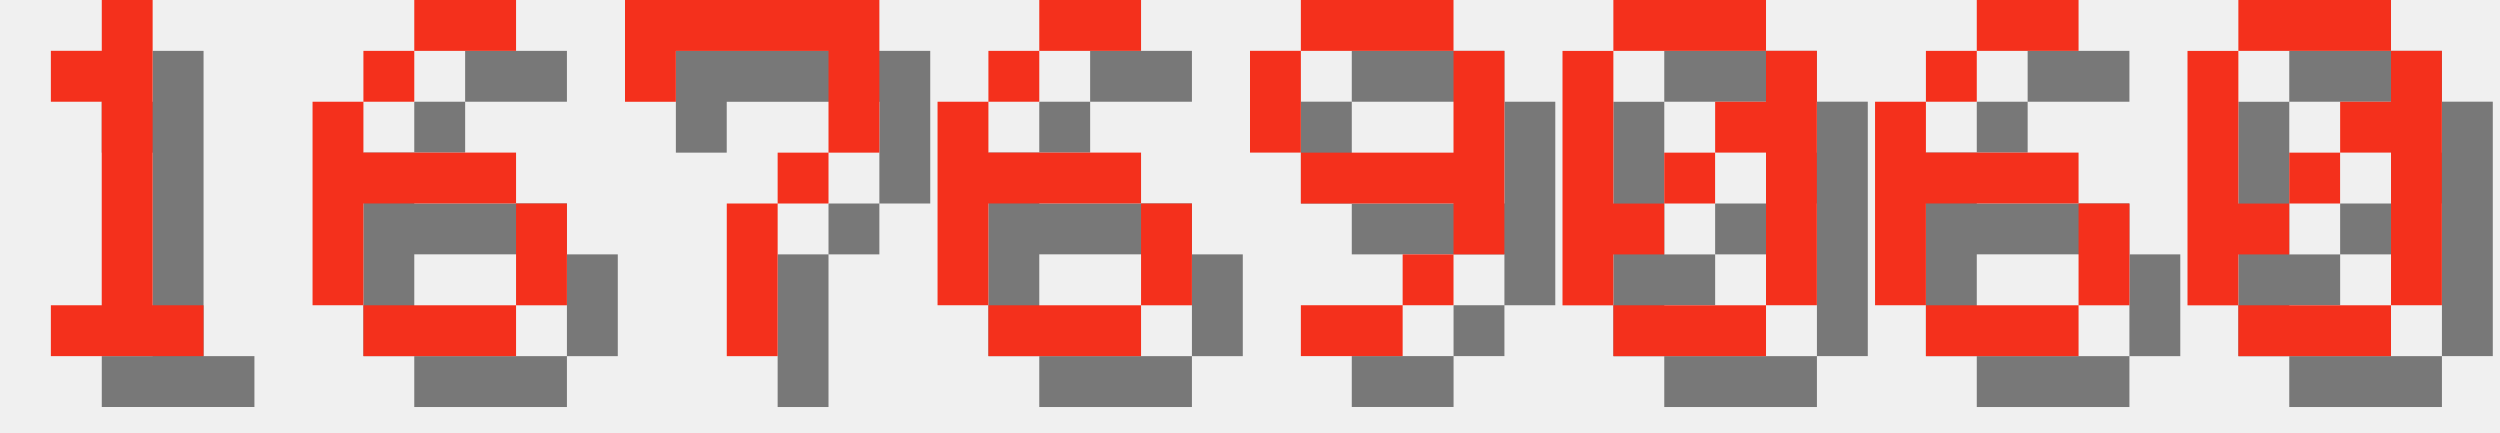
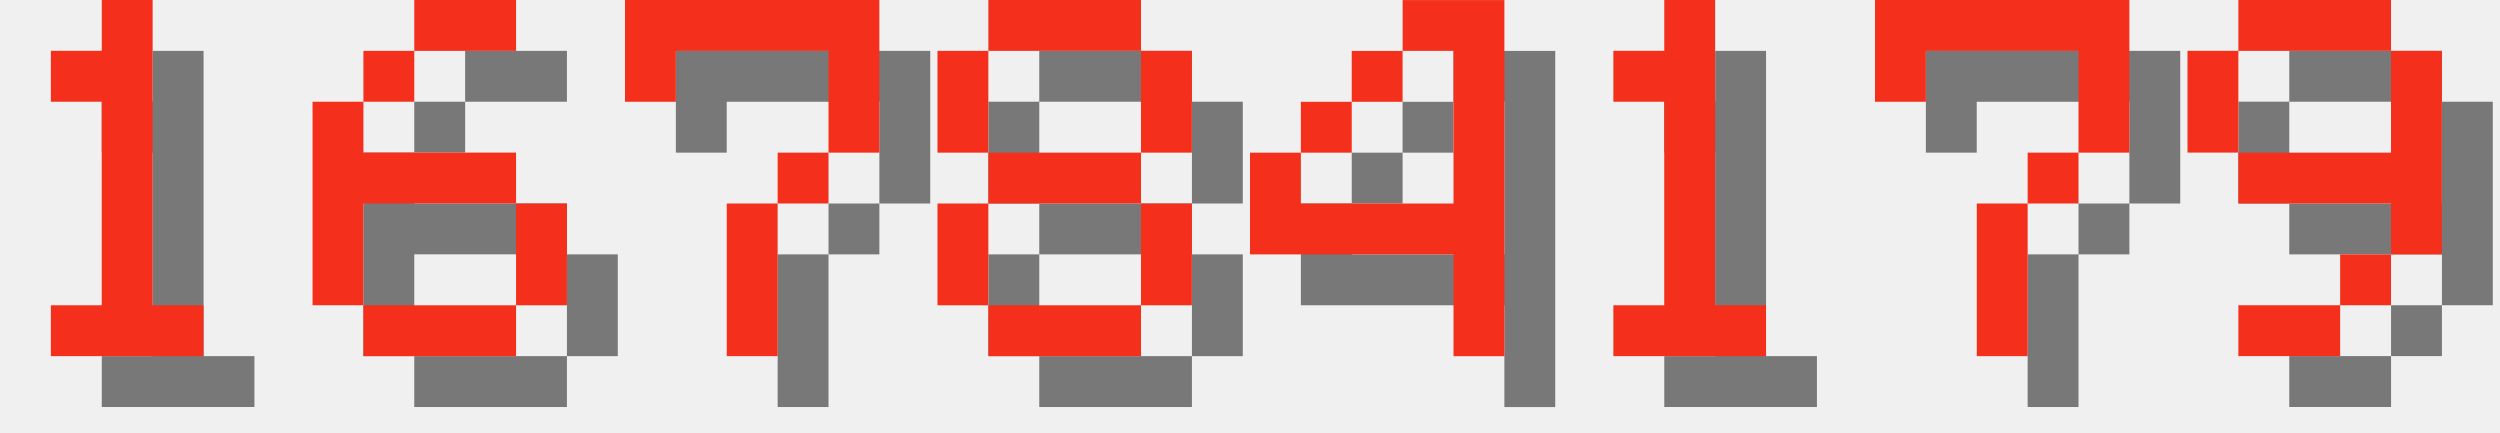
<svg xmlns="http://www.w3.org/2000/svg" version="1.1" width="208.0" height="36">
  <style>
        .text-foreground {
            fill: #F4301C;
        }
        .text-shadow {
            fill: #000000;
            fill-opacity: 0.5;
        }
    </style>
  <g class="digit" id="digit_1" transform="translate(0.0, 0), scale(4)">
    <path id="digit_1_shadow" class="text-shadow" d="m2.117 2.117v1.058h1.058v4.233h-1.058v1.058h3.175v-1.058h-1.058v-6.35h-1.058v1.058h-1.058z" fill-opacity=".5" style="paint-order:stroke fill markers" />
    <path id="digit_1_fg" class="text-foreground" d="m1.058 1.058v1.058h1.058v4.233h-1.058v1.058h3.175v-1.058h-1.058v-6.35h-1.058v1.058h-1.058z" fill="#fff" style="paint-order:stroke fill markers" />
  </g>
  <g class="digit" id="digit_6" transform="translate(26.0, 0), scale(4)">
    <path id="digit_6_shadow" class="text-shadow" d="m3.175 1.058v1.058h2.117v-1.058h-2.117zm0 1.058h-1.058v1.058h1.058v-1.058zm-1.058 1.058h-1.058v4.233h1.058v-2.117h3.175v-1.058h-3.175v-1.058zm3.175 2.117v2.117h1.058v-2.117h-1.058zm0 2.117h-3.175v1.058h3.175v-1.058z" fill-opacity=".5" style="paint-order:stroke fill markers" />
    <path id="digit_6_fg" class="text-foreground" d="m2.117 0v1.058h2.117v-1.058h-2.117zm0 1.058h-1.058v1.058h1.058v-1.058zm-1.058 1.058h-1.058v4.233h1.058v-2.117h3.175v-1.058h-3.175v-1.058zm3.175 2.117v2.117h1.058v-2.117h-1.058zm0 2.117h-3.175v1.058h3.175v-1.058z" fill="#fff" style="paint-order:stroke fill markers" />
  </g>
  <g class="digit" id="digit_7" transform="translate(52.0, 0), scale(4)">
    <path id="digit_7_shadow" class="text-shadow" d="m1.058 1.058 2e-6 2.117h1.058v-1.058h3.175v1.058l2e-7 1.058h-1.058v1.058h-1.058l4e-7 3.175 1.058 1e-7v-3.175h1.058v-1.058h1.058l5e-7 -1.058v-2.117z" fill-opacity=".5" style="paint-order:stroke fill markers" />
    <path id="digit_7_fg" class="text-foreground" d="m0 0 2e-6 2.117h1.058v-1.058h3.175v1.058l2e-7 1.058h-1.058v1.058h-1.058l4e-7 3.175 1.058 1e-7v-3.175h1.058v-1.058h1.058l5e-7 -1.058v-2.117z" fill="#fff" style="paint-order:stroke fill markers" />
  </g>
-   <g class="digit" id="digit_6" transform="translate(78.0, 0), scale(4)">
-     <path id="digit_6_shadow" class="text-shadow" d="m3.175 1.058v1.058h2.117v-1.058h-2.117zm0 1.058h-1.058v1.058h1.058v-1.058zm-1.058 1.058h-1.058v4.233h1.058v-2.117h3.175v-1.058h-3.175v-1.058zm3.175 2.117v2.117h1.058v-2.117h-1.058zm0 2.117h-3.175v1.058h3.175v-1.058z" fill-opacity=".5" style="paint-order:stroke fill markers" />
-     <path id="digit_6_fg" class="text-foreground" d="m2.117 0v1.058h2.117v-1.058h-2.117zm0 1.058h-1.058v1.058h1.058v-1.058zm-1.058 1.058h-1.058v4.233h1.058v-2.117h3.175v-1.058h-3.175v-1.058zm3.175 2.117v2.117h1.058v-2.117h-1.058zm0 2.117h-3.175v1.058h3.175v-1.058z" fill="#fff" style="paint-order:stroke fill markers" />
+   <g class="digit" id="digit_8" transform="translate(78.0, 0), scale(4)">
+     <path id="digit_8_shadow" class="text-shadow" d="m2.117 1.058v1.058h3.175v-1.058h-3.175zm3.175 1.058v2.117h1.058v-2.117h-1.058zm0 2.117h-3.175v1.058h3.175v-1.058zm0 1.058v2.117h1.058v-2.117h-1.058zm0 2.117h-3.175v1.058h3.175v-1.058zm-3.175 0v-2.117h-1.058v2.117h1.058zm0-3.175v-2.117h-1.058v2.117h1.058z" fill-opacity=".5" style="paint-order:stroke fill markers" />
+     <path id="digit_8_fg" class="text-foreground" d="m1.058 0v1.058h3.175v-1.058h-3.175zm3.175 1.058v2.117h1.058v-2.117h-1.058zm0 2.117h-3.175v1.058h3.175v-1.058zm0 1.058v2.117h1.058v-2.117h-1.058zm0 2.117h-3.175v1.058h3.175v-1.058zm-3.175 0v-2.117h-1.058v2.117h1.058zm0-3.175v-2.117h-1.058v2.117h1.058z" fill="#fff" style="paint-order:stroke fill markers" />
  </g>
-   <g class="digit" id="digit_9" transform="translate(104.0, 0), scale(4)">
+   <g class="digit" id="digit_4" transform="translate(104.0, 0), scale(4)">
+     <path id="digit_4_shadow" class="text-shadow" d="m4.233 1.058v1.058h1.058v3.175h-3.175v-1.058h-1.058v2.117h4.233v2.117h1.058v-7.408h-2.117zm-2.117 3.175h1.058v-1.058h-1.058v1.058zm1.058-1.058h1.058v-1.058h-1.058v1.058z" fill-opacity=".5" style="paint-order:stroke fill markers" />
+     <path id="digit_4_fg" class="text-foreground" d="m3.175 0v1.058h1.058v3.175h-3.175v-1.058h-1.058v2.117h4.233v2.117h1.058v-7.408h-2.117zm-2.117 3.175h1.058v-1.058h-1.058v1.058zm1.058-1.058h1.058v-1.058h-1.058v1.058z" fill="#fff" style="paint-order:stroke fill markers" />
+   </g>
+   <g class="digit" id="digit_1" transform="translate(130.0, 0), scale(4)">
+     <path id="digit_1_shadow" class="text-shadow" d="m2.117 2.117v1.058h1.058v4.233h-1.058v1.058h3.175v-1.058h-1.058v-6.35h-1.058v1.058h-1.058z" fill-opacity=".5" style="paint-order:stroke fill markers" />
+     <path id="digit_1_fg" class="text-foreground" d="m1.058 1.058v1.058h1.058v4.233h-1.058v1.058h3.175v-1.058h-1.058v-6.35h-1.058v1.058h-1.058z" fill="#fff" style="paint-order:stroke fill markers" />
+   </g>
+   <g class="digit" id="digit_7" transform="translate(156.0, 0), scale(4)">
+     <path id="digit_7_shadow" class="text-shadow" d="m1.058 1.058 2e-6 2.117h1.058v-1.058h3.175v1.058l2e-7 1.058h-1.058v1.058h-1.058l4e-7 3.175 1.058 1e-7v-3.175h1.058v-1.058h1.058l5e-7 -1.058v-2.117z" fill-opacity=".5" style="paint-order:stroke fill markers" />
+     <path id="digit_7_fg" class="text-foreground" d="m0 0 2e-6 2.117h1.058v-1.058h3.175v1.058l2e-7 1.058h-1.058v1.058h-1.058l4e-7 3.175 1.058 1e-7v-3.175h1.058v-1.058h1.058l5e-7 -1.058v-2.117z" fill="#fff" style="paint-order:stroke fill markers" />
+   </g>
+   <g class="digit" id="digit_9" transform="translate(182.0, 0), scale(4)">
    <path id="digit_9_shadow" class="text-shadow" d="m2.117 1.058v1.058h3.175v-1.058h-3.175zm3.175 1.058v2.117h-3.175v1.058h3.175v1.058h1.058v-4.233h-1.058zm0 4.233h-1.058v1.058h1.058v-1.058zm-1.058 1.058h-2.117v1.058h2.117v-1.058zm-2.117-3.175v-2.117h-1.058v2.117h1.058z" fill-opacity=".5" style="paint-order:stroke fill markers" />
    <path id="digit_9_fg" class="text-foreground" d="m1.058 0v1.058h3.175v-1.058h-3.175zm3.175 1.058v2.117h-3.175v1.058h3.175v1.058h1.058v-4.233h-1.058zm0 4.233h-1.058v1.058h1.058v-1.058zm-1.058 1.058h-2.117v1.058h2.117v-1.058zm-2.117-3.175v-2.117h-1.058v2.117h1.058z" fill="#fff" style="paint-order:stroke fill markers" />
  </g>
-   <g class="digit" id="digit_0" transform="translate(130.0, 0), scale(4)">
-     <path id="digit_0_shadow" class="text-shadow" d="m2.117 1.058v1.058h3.175v-1.058h-3.175zm3.175 1.058v1.058h-1.058v1.058h1.058v3.175h1.058v-5.292h-1.058zm0 5.292h-3.175v1.058h3.175v-1.058zm-3.175 0v-1.058h1.058v-1.058h-1.058v-3.175h-1.058v5.292h1.058zm1.058-2.117h1.058v-1.058h-1.058v1.058z" fill-opacity=".5" style="paint-order:stroke fill markers" />
-     <path id="digit_0_fg" class="text-foreground" d="m1.058 0v1.058h3.175v-1.058h-3.175zm3.175 1.058v1.058h-1.058v1.058h1.058v3.175h1.058v-5.292h-1.058zm0 5.292h-3.175v1.058h3.175v-1.058zm-3.175 0v-1.058h1.058v-1.058h-1.058v-3.175h-1.058v5.292h1.058zm1.058-2.117h1.058v-1.058h-1.058v1.058z" fill="#fff" style="paint-order:stroke fill markers" />
-   </g>
-   <g class="digit" id="digit_6" transform="translate(156.0, 0), scale(4)">
-     <path id="digit_6_shadow" class="text-shadow" d="m3.175 1.058v1.058h2.117v-1.058h-2.117zm0 1.058h-1.058v1.058h1.058v-1.058zm-1.058 1.058h-1.058v4.233h1.058v-2.117h3.175v-1.058h-3.175v-1.058zm3.175 2.117v2.117h1.058v-2.117h-1.058zm0 2.117h-3.175v1.058h3.175v-1.058z" fill-opacity=".5" style="paint-order:stroke fill markers" />
-     <path id="digit_6_fg" class="text-foreground" d="m2.117 0v1.058h2.117v-1.058h-2.117zm0 1.058h-1.058v1.058h1.058v-1.058zm-1.058 1.058h-1.058v4.233h1.058v-2.117h3.175v-1.058h-3.175v-1.058zm3.175 2.117v2.117h1.058v-2.117h-1.058zm0 2.117h-3.175v1.058h3.175v-1.058z" fill="#fff" style="paint-order:stroke fill markers" />
-   </g>
-   <g class="digit" id="digit_0" transform="translate(182.0, 0), scale(4)">
-     <path id="digit_0_shadow" class="text-shadow" d="m2.117 1.058v1.058h3.175v-1.058h-3.175zm3.175 1.058v1.058h-1.058v1.058h1.058v3.175h1.058v-5.292h-1.058zm0 5.292h-3.175v1.058h3.175v-1.058zm-3.175 0v-1.058h1.058v-1.058h-1.058v-3.175h-1.058v5.292h1.058zm1.058-2.117h1.058v-1.058h-1.058v1.058z" fill-opacity=".5" style="paint-order:stroke fill markers" />
-     <path id="digit_0_fg" class="text-foreground" d="m1.058 0v1.058h3.175v-1.058h-3.175zm3.175 1.058v1.058h-1.058v1.058h1.058v3.175h1.058v-5.292h-1.058zm0 5.292h-3.175v1.058h3.175v-1.058zm-3.175 0v-1.058h1.058v-1.058h-1.058v-3.175h-1.058v5.292h1.058zm1.058-2.117h1.058v-1.058h-1.058v1.058z" fill="#fff" style="paint-order:stroke fill markers" />
-   </g>
</svg>
